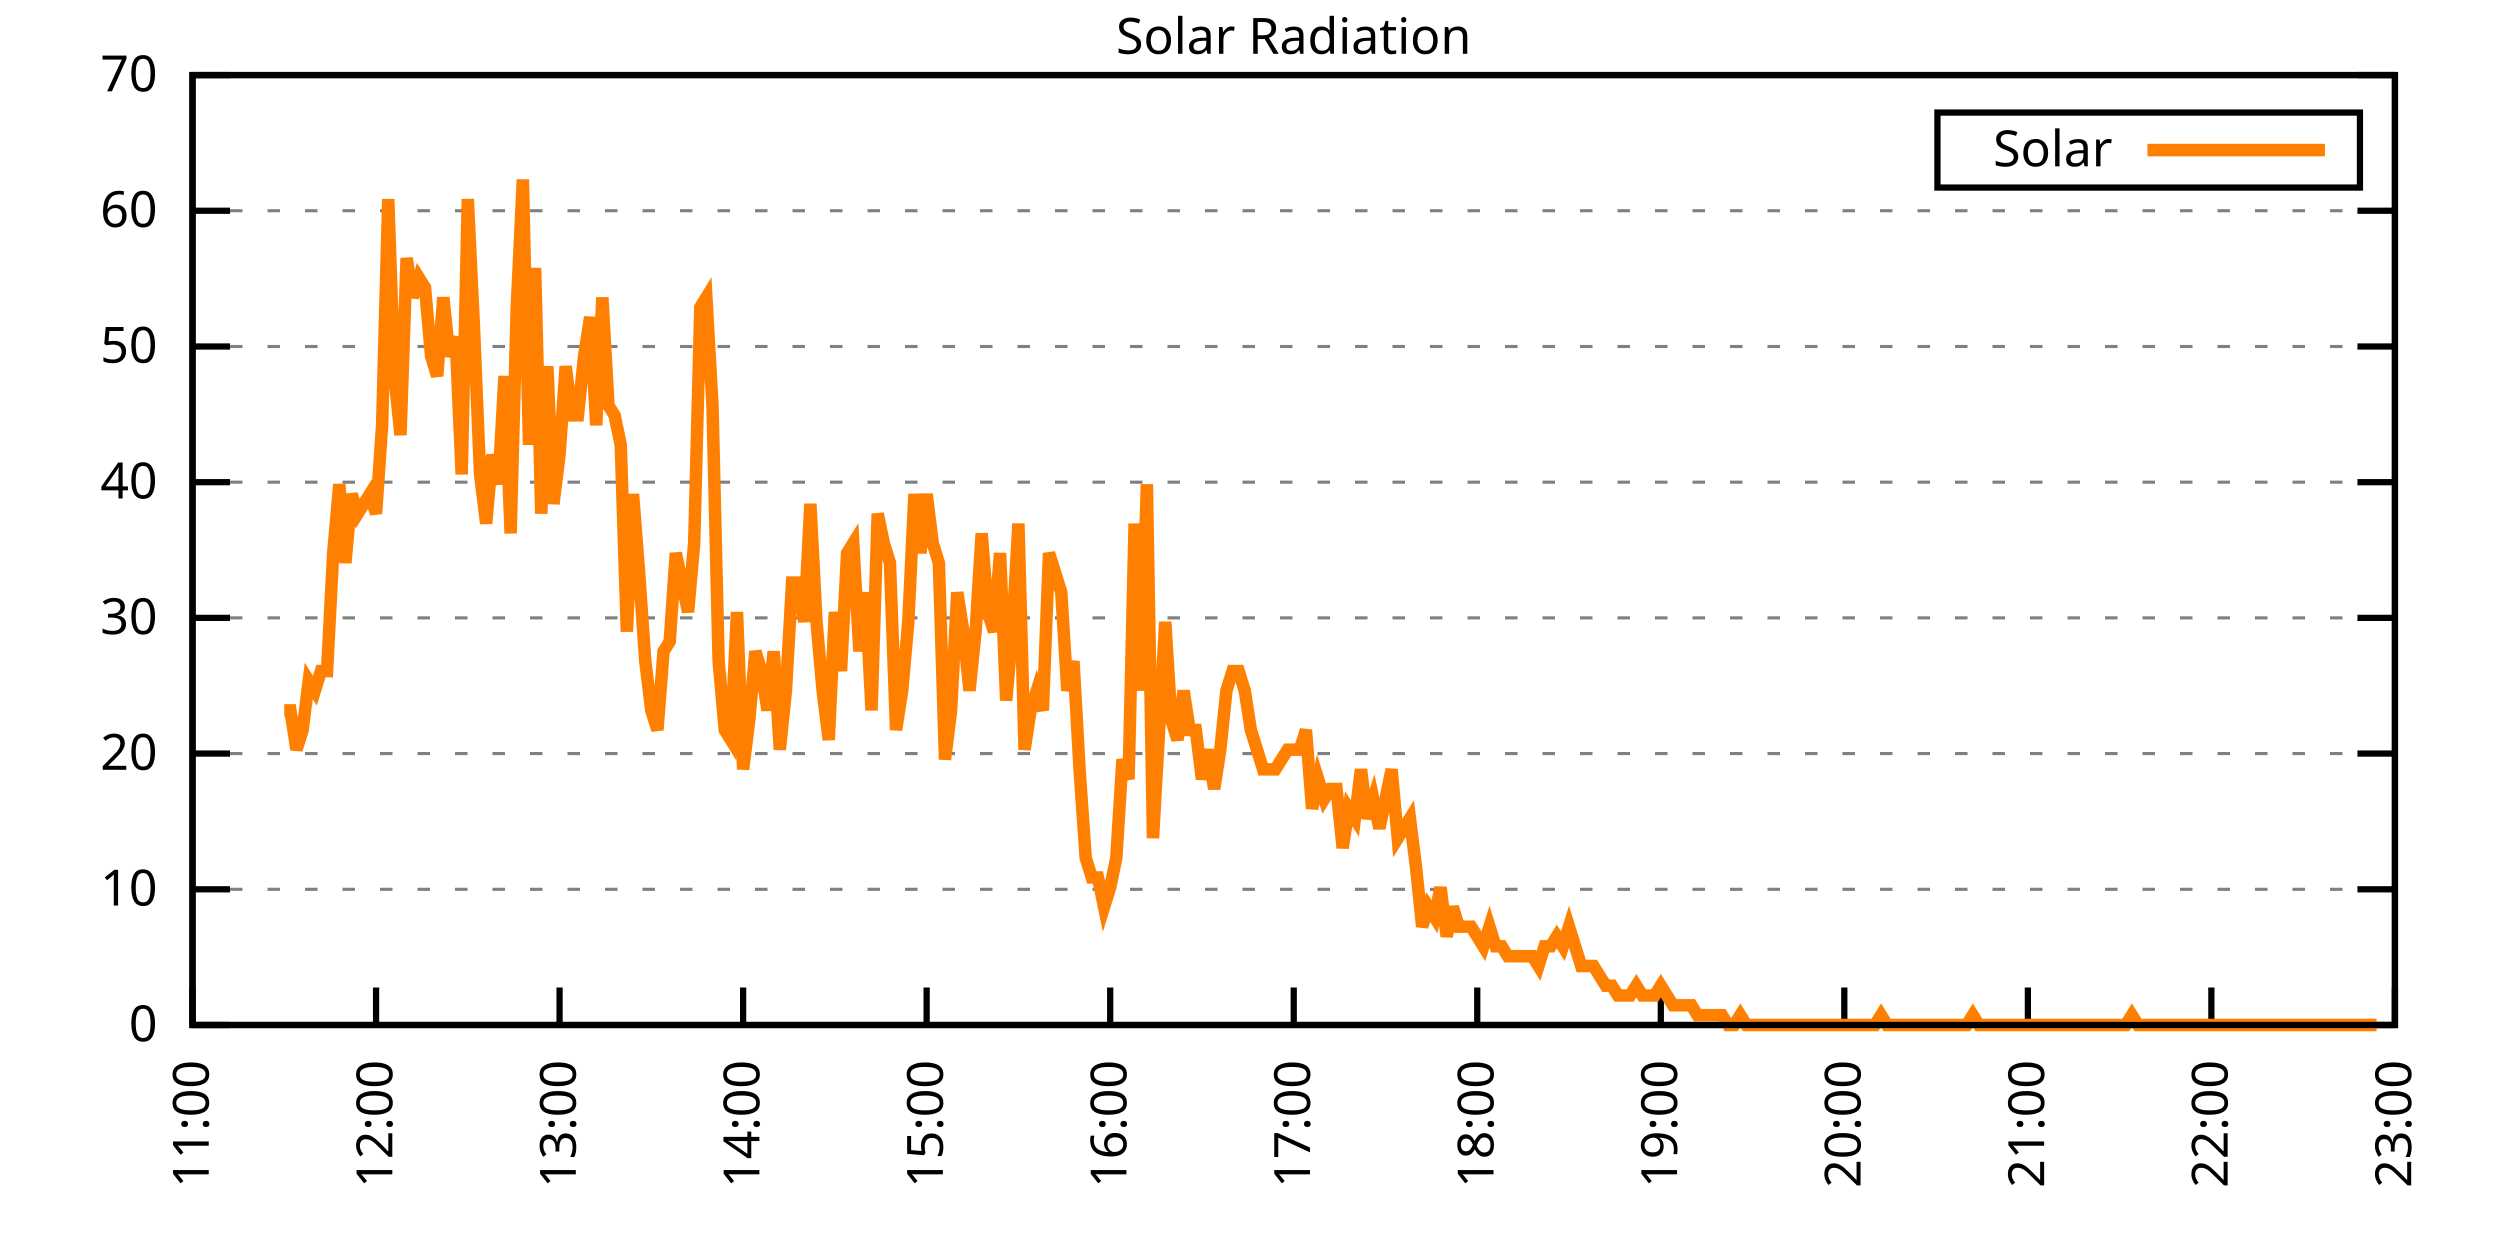
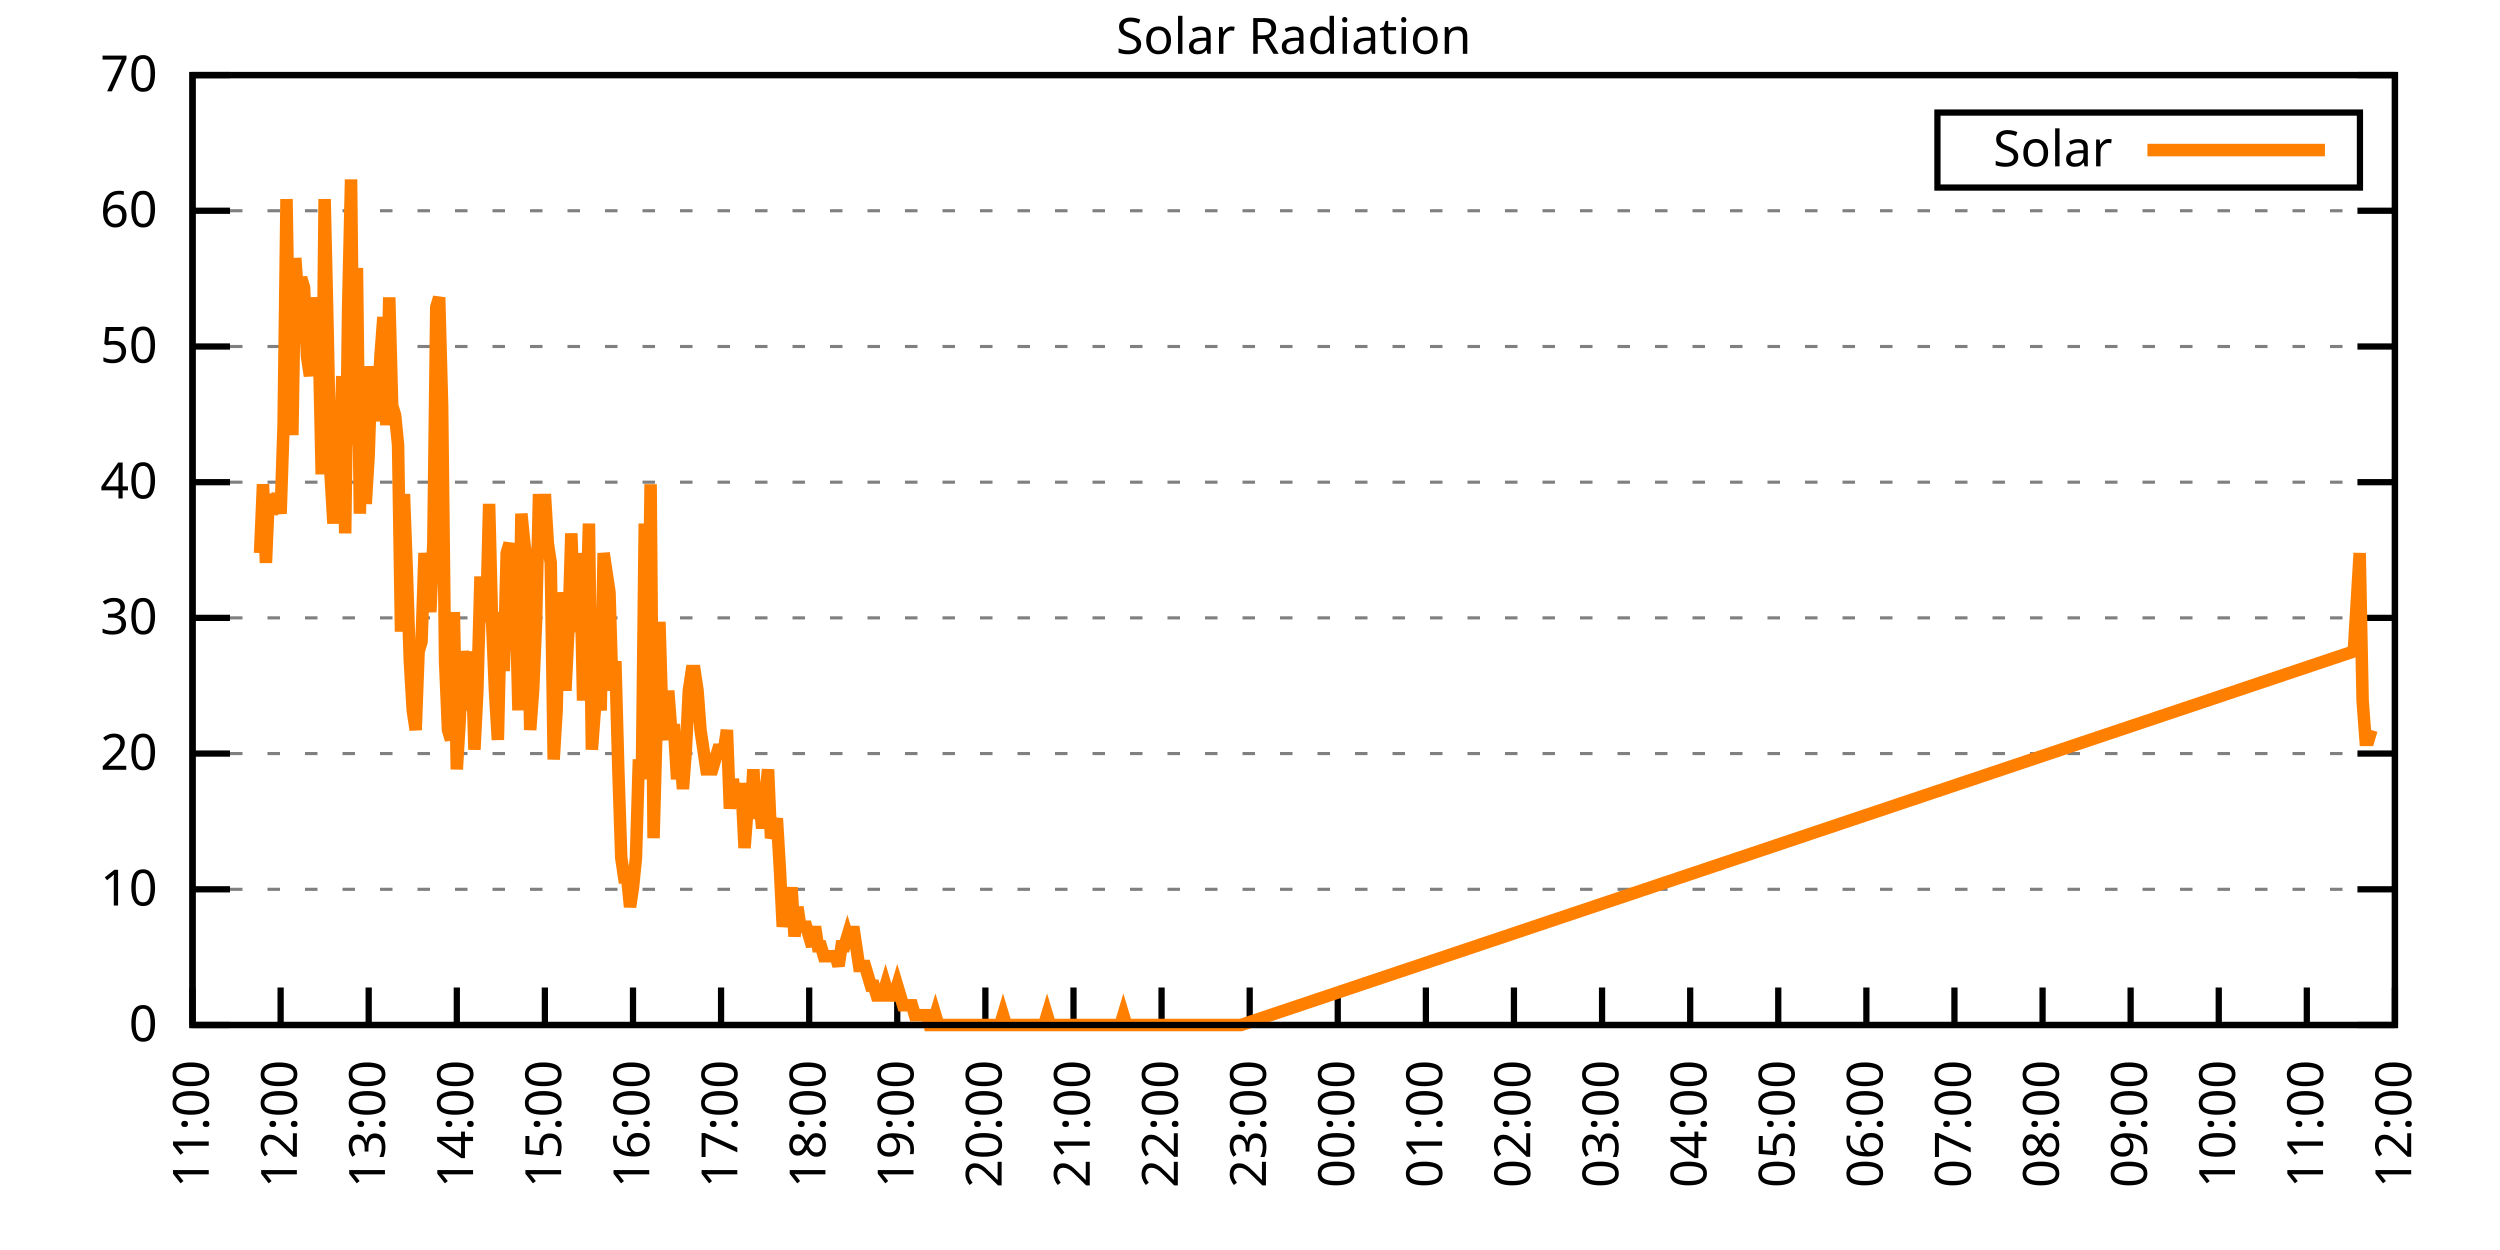
<svg xmlns="http://www.w3.org/2000/svg" xmlns:xlink="http://www.w3.org/1999/xlink" width="400" height="200" viewBox="0 0 400 200">
  <g id="gnuplot_canvas">
    <rect x="0" y="0" width="400" height="200" fill="none" />
    <defs>
      <circle id="gpDot" r="0.5" stroke-width="0.5" stroke="currentColor" />
      <path id="gpPt0" stroke-width="0.333" stroke="currentColor" d="M-1,0 h2 M0,-1 v2" />
      <path id="gpPt1" stroke-width="0.333" stroke="currentColor" d="M-1,-1 L1,1 M1,-1 L-1,1" />
      <path id="gpPt2" stroke-width="0.333" stroke="currentColor" d="M-1,0 L1,0 M0,-1 L0,1 M-1,-1 L1,1 M-1,1 L1,-1" />
      <rect id="gpPt3" stroke-width="0.333" stroke="currentColor" x="-1" y="-1" width="2" height="2" />
      <rect id="gpPt4" stroke-width="0.333" stroke="currentColor" fill="currentColor" x="-1" y="-1" width="2" height="2" />
      <circle id="gpPt5" stroke-width="0.333" stroke="currentColor" cx="0" cy="0" r="1" />
      <use xlink:href="#gpPt5" id="gpPt6" fill="currentColor" stroke="none" />
      <path id="gpPt7" stroke-width="0.333" stroke="currentColor" d="M0,-1.33 L-1.33,0.67 L1.33,0.67 z" />
      <use xlink:href="#gpPt7" id="gpPt8" fill="currentColor" stroke="none" />
      <use xlink:href="#gpPt7" id="gpPt9" stroke="currentColor" transform="rotate(180)" />
      <use xlink:href="#gpPt9" id="gpPt10" fill="currentColor" stroke="none" />
      <use xlink:href="#gpPt3" id="gpPt11" stroke="currentColor" transform="rotate(45)" />
      <use xlink:href="#gpPt11" id="gpPt12" fill="currentColor" stroke="none" />
      <path id="gpPt13" stroke-width="0.333" stroke="currentColor" d="M0,1.330 L1.265,0.411 L0.782,-1.067 L-0.782,-1.076 L-1.265,0.411 z" />
      <use xlink:href="#gpPt13" id="gpPt14" fill="currentColor" stroke="none" />
      <filter id="textbox" filterUnits="objectBoundingBox" x="0" y="0" height="1" width="1">
        <feFlood flood-color="white" flood-opacity="1" result="bgnd" />
        <feComposite in="SourceGraphic" in2="bgnd" operator="atop" />
      </filter>
      <filter id="greybox" filterUnits="objectBoundingBox" x="0" y="0" height="1" width="1">
        <feFlood flood-color="lightgrey" flood-opacity="1" result="grey" />
        <feComposite in="SourceGraphic" in2="grey" operator="atop" />
      </filter>
    </defs>
    <g fill="none" color="white" stroke="currentColor" stroke-width="1.00" stroke-linecap="butt" stroke-linejoin="miter">
</g>
    <g fill="none" color="black" stroke="currentColor" stroke-width="1.00" stroke-linecap="butt" stroke-linejoin="miter">
      <g stroke="none" shape-rendering="crispEdges">
        <polygon fill="rgb(255, 255, 255)" points="30.80,164.00 383.18,164.00 383.18,12.02 30.80,12.02 " />
      </g>
    </g>
    <g fill="none" color="black" stroke="currentColor" stroke-width="1.00" stroke-linecap="butt" stroke-linejoin="miter">
</g>
    <g fill="none" color="black" stroke="black" stroke-width="0.50" stroke-linecap="butt" stroke-linejoin="miter">
</g>
    <g fill="none" color="gray" stroke="currentColor" stroke-width="0.50" stroke-linecap="butt" stroke-linejoin="miter">
      <path stroke="gray" stroke-dasharray="2,4" class="gridline" d="M30.80,164.00 L383.19,164.00  " />
    </g>
    <g fill="none" color="gray" stroke="gray" stroke-width="1.00" stroke-linecap="butt" stroke-linejoin="miter">
</g>
    <g fill="none" color="black" stroke="currentColor" stroke-width="1.00" stroke-linecap="butt" stroke-linejoin="miter">
      <path stroke="black" d="M30.80,164.00 L36.80,164.00 M383.19,164.00 L377.19,164.00  " />
      <g transform="translate(25.20,166.60)" stroke="none" fill="black" font-family="Sans" font-size="8.00" text-anchor="end">
        <text>
          <tspan font-family="Sans"> 0</tspan>
        </text>
      </g>
    </g>
    <g fill="none" color="black" stroke="currentColor" stroke-width="1.00" stroke-linecap="butt" stroke-linejoin="miter">
</g>
    <g fill="none" color="black" stroke="black" stroke-width="0.50" stroke-linecap="butt" stroke-linejoin="miter">
</g>
    <g fill="none" color="gray" stroke="currentColor" stroke-width="0.50" stroke-linecap="butt" stroke-linejoin="miter">
      <path stroke="gray" stroke-dasharray="2,4" class="gridline" d="M30.80,142.29 L383.19,142.29  " />
    </g>
    <g fill="none" color="gray" stroke="gray" stroke-width="1.00" stroke-linecap="butt" stroke-linejoin="miter">
</g>
    <g fill="none" color="black" stroke="currentColor" stroke-width="1.00" stroke-linecap="butt" stroke-linejoin="miter">
      <path stroke="black" d="M30.80,142.29 L36.80,142.29 M383.19,142.29 L377.19,142.29  " />
      <g transform="translate(25.20,144.89)" stroke="none" fill="black" font-family="Sans" font-size="8.00" text-anchor="end">
        <text>
          <tspan font-family="Sans"> 10</tspan>
        </text>
      </g>
    </g>
    <g fill="none" color="black" stroke="currentColor" stroke-width="1.00" stroke-linecap="butt" stroke-linejoin="miter">
</g>
    <g fill="none" color="black" stroke="black" stroke-width="0.50" stroke-linecap="butt" stroke-linejoin="miter">
</g>
    <g fill="none" color="gray" stroke="currentColor" stroke-width="0.50" stroke-linecap="butt" stroke-linejoin="miter">
      <path stroke="gray" stroke-dasharray="2,4" class="gridline" d="M30.80,120.57 L383.19,120.57  " />
    </g>
    <g fill="none" color="gray" stroke="gray" stroke-width="1.00" stroke-linecap="butt" stroke-linejoin="miter">
</g>
    <g fill="none" color="black" stroke="currentColor" stroke-width="1.00" stroke-linecap="butt" stroke-linejoin="miter">
      <path stroke="black" d="M30.80,120.57 L36.80,120.57 M383.19,120.57 L377.19,120.57  " />
      <g transform="translate(25.20,123.17)" stroke="none" fill="black" font-family="Sans" font-size="8.00" text-anchor="end">
        <text>
          <tspan font-family="Sans"> 20</tspan>
        </text>
      </g>
    </g>
    <g fill="none" color="black" stroke="currentColor" stroke-width="1.00" stroke-linecap="butt" stroke-linejoin="miter">
</g>
    <g fill="none" color="black" stroke="black" stroke-width="0.50" stroke-linecap="butt" stroke-linejoin="miter">
</g>
    <g fill="none" color="gray" stroke="currentColor" stroke-width="0.50" stroke-linecap="butt" stroke-linejoin="miter">
      <path stroke="gray" stroke-dasharray="2,4" class="gridline" d="M30.80,98.86 L383.19,98.86  " />
    </g>
    <g fill="none" color="gray" stroke="gray" stroke-width="1.00" stroke-linecap="butt" stroke-linejoin="miter">
</g>
    <g fill="none" color="black" stroke="currentColor" stroke-width="1.00" stroke-linecap="butt" stroke-linejoin="miter">
      <path stroke="black" d="M30.80,98.86 L36.80,98.86 M383.19,98.86 L377.19,98.86  " />
      <g transform="translate(25.20,101.46)" stroke="none" fill="black" font-family="Sans" font-size="8.00" text-anchor="end">
        <text>
          <tspan font-family="Sans"> 30</tspan>
        </text>
      </g>
    </g>
    <g fill="none" color="black" stroke="currentColor" stroke-width="1.00" stroke-linecap="butt" stroke-linejoin="miter">
</g>
    <g fill="none" color="black" stroke="black" stroke-width="0.50" stroke-linecap="butt" stroke-linejoin="miter">
</g>
    <g fill="none" color="gray" stroke="currentColor" stroke-width="0.50" stroke-linecap="butt" stroke-linejoin="miter">
      <path stroke="gray" stroke-dasharray="2,4" class="gridline" d="M30.80,77.15 L383.19,77.15  " />
    </g>
    <g fill="none" color="gray" stroke="gray" stroke-width="1.00" stroke-linecap="butt" stroke-linejoin="miter">
</g>
    <g fill="none" color="black" stroke="currentColor" stroke-width="1.00" stroke-linecap="butt" stroke-linejoin="miter">
      <path stroke="black" d="M30.80,77.15 L36.80,77.15 M383.19,77.15 L377.19,77.15  " />
      <g transform="translate(25.20,79.75)" stroke="none" fill="black" font-family="Sans" font-size="8.00" text-anchor="end">
        <text>
          <tspan font-family="Sans"> 40</tspan>
        </text>
      </g>
    </g>
    <g fill="none" color="black" stroke="currentColor" stroke-width="1.00" stroke-linecap="butt" stroke-linejoin="miter">
</g>
    <g fill="none" color="black" stroke="black" stroke-width="0.50" stroke-linecap="butt" stroke-linejoin="miter">
</g>
    <g fill="none" color="gray" stroke="currentColor" stroke-width="0.50" stroke-linecap="butt" stroke-linejoin="miter">
      <path stroke="gray" stroke-dasharray="2,4" class="gridline" d="M30.80,55.44 L383.19,55.44  " />
    </g>
    <g fill="none" color="gray" stroke="gray" stroke-width="1.00" stroke-linecap="butt" stroke-linejoin="miter">
</g>
    <g fill="none" color="black" stroke="currentColor" stroke-width="1.00" stroke-linecap="butt" stroke-linejoin="miter">
      <path stroke="black" d="M30.80,55.44 L36.80,55.44 M383.19,55.44 L377.19,55.44  " />
      <g transform="translate(25.20,58.04)" stroke="none" fill="black" font-family="Sans" font-size="8.00" text-anchor="end">
        <text>
          <tspan font-family="Sans"> 50</tspan>
        </text>
      </g>
    </g>
    <g fill="none" color="black" stroke="currentColor" stroke-width="1.00" stroke-linecap="butt" stroke-linejoin="miter">
</g>
    <g fill="none" color="black" stroke="black" stroke-width="0.50" stroke-linecap="butt" stroke-linejoin="miter">
</g>
    <g fill="none" color="gray" stroke="currentColor" stroke-width="0.50" stroke-linecap="butt" stroke-linejoin="miter">
      <path stroke="gray" stroke-dasharray="2,4" class="gridline" d="M30.80,33.72 L383.19,33.72  " />
    </g>
    <g fill="none" color="gray" stroke="gray" stroke-width="1.00" stroke-linecap="butt" stroke-linejoin="miter">
</g>
    <g fill="none" color="black" stroke="currentColor" stroke-width="1.00" stroke-linecap="butt" stroke-linejoin="miter">
      <path stroke="black" d="M30.80,33.72 L36.80,33.72 M383.19,33.72 L377.19,33.72  " />
      <g transform="translate(25.20,36.32)" stroke="none" fill="black" font-family="Sans" font-size="8.00" text-anchor="end">
        <text>
          <tspan font-family="Sans"> 60</tspan>
        </text>
      </g>
    </g>
    <g fill="none" color="black" stroke="currentColor" stroke-width="1.00" stroke-linecap="butt" stroke-linejoin="miter">
</g>
    <g fill="none" color="black" stroke="black" stroke-width="0.50" stroke-linecap="butt" stroke-linejoin="miter">
</g>
    <g fill="none" color="gray" stroke="currentColor" stroke-width="0.50" stroke-linecap="butt" stroke-linejoin="miter">
      <path stroke="gray" stroke-dasharray="2,4" class="gridline" d="M30.80,12.01 L383.19,12.01  " />
    </g>
    <g fill="none" color="gray" stroke="gray" stroke-width="1.00" stroke-linecap="butt" stroke-linejoin="miter">
</g>
    <g fill="none" color="black" stroke="currentColor" stroke-width="1.00" stroke-linecap="butt" stroke-linejoin="miter">
      <path stroke="black" d="M30.80,12.01 L36.80,12.01 M383.19,12.01 L377.19,12.01  " />
      <g transform="translate(25.20,14.61)" stroke="none" fill="black" font-family="Sans" font-size="8.00" text-anchor="end">
        <text>
          <tspan font-family="Sans"> 70</tspan>
        </text>
      </g>
    </g>
    <g fill="none" color="black" stroke="currentColor" stroke-width="1.00" stroke-linecap="butt" stroke-linejoin="miter">
      <path stroke="black" d="M30.80,164.00 L30.80,158.00  " />
      <g transform="translate(33.40,169.60) rotate(270.00)" stroke="none" fill="black" font-family="Sans" font-size="8.00" text-anchor="end">
        <text>
          <tspan font-family="Sans">11:00</tspan>
        </text>
      </g>
    </g>
    <g fill="none" color="black" stroke="currentColor" stroke-width="1.00" stroke-linecap="butt" stroke-linejoin="miter">
-       <path stroke="black" d="M60.17,164.00 L60.17,158.00  " />
-       <g transform="translate(62.77,169.60) rotate(270.00)" stroke="none" fill="black" font-family="Sans" font-size="8.00" text-anchor="end">
+       <path stroke="black" d="M44.90,164.00 L44.90,158.00  " />
+       <g transform="translate(47.50,169.60) rotate(270.00)" stroke="none" fill="black" font-family="Sans" font-size="8.00" text-anchor="end">
        <text>
          <tspan font-family="Sans">12:00</tspan>
        </text>
      </g>
    </g>
    <g fill="none" color="black" stroke="currentColor" stroke-width="1.00" stroke-linecap="butt" stroke-linejoin="miter">
-       <path stroke="black" d="M89.53,164.00 L89.53,158.00  " />
-       <g transform="translate(92.13,169.60) rotate(270.00)" stroke="none" fill="black" font-family="Sans" font-size="8.00" text-anchor="end">
+       <path stroke="black" d="M58.99,164.00 L58.99,158.00  " />
+       <g transform="translate(61.59,169.60) rotate(270.00)" stroke="none" fill="black" font-family="Sans" font-size="8.00" text-anchor="end">
        <text>
          <tspan font-family="Sans">13:00</tspan>
        </text>
      </g>
    </g>
    <g fill="none" color="black" stroke="currentColor" stroke-width="1.00" stroke-linecap="butt" stroke-linejoin="miter">
-       <path stroke="black" d="M118.90,164.00 L118.90,158.00  " />
-       <g transform="translate(121.50,169.60) rotate(270.00)" stroke="none" fill="black" font-family="Sans" font-size="8.00" text-anchor="end">
+       <path stroke="black" d="M73.09,164.00 L73.09,158.00  " />
+       <g transform="translate(75.69,169.60) rotate(270.00)" stroke="none" fill="black" font-family="Sans" font-size="8.00" text-anchor="end">
        <text>
          <tspan font-family="Sans">14:00</tspan>
        </text>
      </g>
    </g>
    <g fill="none" color="black" stroke="currentColor" stroke-width="1.00" stroke-linecap="butt" stroke-linejoin="miter">
-       <path stroke="black" d="M148.26,164.00 L148.26,158.00  " />
-       <g transform="translate(150.86,169.60) rotate(270.00)" stroke="none" fill="black" font-family="Sans" font-size="8.00" text-anchor="end">
+       <path stroke="black" d="M87.18,164.00 L87.18,158.00  " />
+       <g transform="translate(89.78,169.60) rotate(270.00)" stroke="none" fill="black" font-family="Sans" font-size="8.00" text-anchor="end">
        <text>
          <tspan font-family="Sans">15:00</tspan>
        </text>
      </g>
    </g>
    <g fill="none" color="black" stroke="currentColor" stroke-width="1.00" stroke-linecap="butt" stroke-linejoin="miter">
-       <path stroke="black" d="M177.63,164.00 L177.63,158.00  " />
-       <g transform="translate(180.23,169.60) rotate(270.00)" stroke="none" fill="black" font-family="Sans" font-size="8.00" text-anchor="end">
+       <path stroke="black" d="M101.28,164.00 L101.28,158.00  " />
+       <g transform="translate(103.88,169.60) rotate(270.00)" stroke="none" fill="black" font-family="Sans" font-size="8.00" text-anchor="end">
        <text>
          <tspan font-family="Sans">16:00</tspan>
        </text>
      </g>
    </g>
    <g fill="none" color="black" stroke="currentColor" stroke-width="1.00" stroke-linecap="butt" stroke-linejoin="miter">
-       <path stroke="black" d="M207.00,164.00 L207.00,158.00  " />
-       <g transform="translate(209.60,169.60) rotate(270.00)" stroke="none" fill="black" font-family="Sans" font-size="8.00" text-anchor="end">
+       <path stroke="black" d="M115.37,164.00 L115.37,158.00  " />
+       <g transform="translate(117.97,169.60) rotate(270.00)" stroke="none" fill="black" font-family="Sans" font-size="8.00" text-anchor="end">
        <text>
          <tspan font-family="Sans">17:00</tspan>
        </text>
      </g>
    </g>
    <g fill="none" color="black" stroke="currentColor" stroke-width="1.00" stroke-linecap="butt" stroke-linejoin="miter">
-       <path stroke="black" d="M236.36,164.00 L236.36,158.00  " />
-       <g transform="translate(238.96,169.60) rotate(270.00)" stroke="none" fill="black" font-family="Sans" font-size="8.00" text-anchor="end">
+       <path stroke="black" d="M129.47,164.00 L129.47,158.00  " />
+       <g transform="translate(132.07,169.60) rotate(270.00)" stroke="none" fill="black" font-family="Sans" font-size="8.00" text-anchor="end">
        <text>
          <tspan font-family="Sans">18:00</tspan>
        </text>
      </g>
    </g>
    <g fill="none" color="black" stroke="currentColor" stroke-width="1.00" stroke-linecap="butt" stroke-linejoin="miter">
-       <path stroke="black" d="M265.73,164.00 L265.73,158.00  " />
-       <g transform="translate(268.33,169.60) rotate(270.00)" stroke="none" fill="black" font-family="Sans" font-size="8.00" text-anchor="end">
+       <path stroke="black" d="M143.56,164.00 L143.56,158.00  " />
+       <g transform="translate(146.16,169.60) rotate(270.00)" stroke="none" fill="black" font-family="Sans" font-size="8.00" text-anchor="end">
        <text>
          <tspan font-family="Sans">19:00</tspan>
        </text>
      </g>
    </g>
    <g fill="none" color="black" stroke="currentColor" stroke-width="1.00" stroke-linecap="butt" stroke-linejoin="miter">
-       <path stroke="black" d="M295.09,164.00 L295.09,158.00  " />
-       <g transform="translate(297.69,169.60) rotate(270.00)" stroke="none" fill="black" font-family="Sans" font-size="8.00" text-anchor="end">
+       <path stroke="black" d="M157.66,164.00 L157.66,158.00  " />
+       <g transform="translate(160.26,169.60) rotate(270.00)" stroke="none" fill="black" font-family="Sans" font-size="8.00" text-anchor="end">
        <text>
          <tspan font-family="Sans">20:00</tspan>
        </text>
      </g>
    </g>
    <g fill="none" color="black" stroke="currentColor" stroke-width="1.00" stroke-linecap="butt" stroke-linejoin="miter">
-       <path stroke="black" d="M324.46,164.00 L324.46,158.00  " />
-       <g transform="translate(327.06,169.60) rotate(270.00)" stroke="none" fill="black" font-family="Sans" font-size="8.00" text-anchor="end">
+       <path stroke="black" d="M171.76,164.00 L171.76,158.00  " />
+       <g transform="translate(174.36,169.60) rotate(270.00)" stroke="none" fill="black" font-family="Sans" font-size="8.00" text-anchor="end">
        <text>
          <tspan font-family="Sans">21:00</tspan>
        </text>
      </g>
    </g>
    <g fill="none" color="black" stroke="currentColor" stroke-width="1.00" stroke-linecap="butt" stroke-linejoin="miter">
-       <path stroke="black" d="M353.82,164.00 L353.82,158.00  " />
-       <g transform="translate(356.42,169.60) rotate(270.00)" stroke="none" fill="black" font-family="Sans" font-size="8.00" text-anchor="end">
+       <path stroke="black" d="M185.85,164.00 L185.85,158.00  " />
+       <g transform="translate(188.45,169.60) rotate(270.00)" stroke="none" fill="black" font-family="Sans" font-size="8.00" text-anchor="end">
        <text>
          <tspan font-family="Sans">22:00</tspan>
+         </text>
+       </g>
+     </g>
+     <g fill="none" color="black" stroke="currentColor" stroke-width="1.00" stroke-linecap="butt" stroke-linejoin="miter">
+       <path stroke="black" d="M199.95,164.00 L199.95,158.00  " />
+       <g transform="translate(202.55,169.60) rotate(270.00)" stroke="none" fill="black" font-family="Sans" font-size="8.00" text-anchor="end">
+         <text>
+           <tspan font-family="Sans">23:00</tspan>
+         </text>
+       </g>
+     </g>
+     <g fill="none" color="black" stroke="currentColor" stroke-width="1.00" stroke-linecap="butt" stroke-linejoin="miter">
+       <path stroke="black" d="M214.04,164.00 L214.04,158.00  " />
+       <g transform="translate(216.64,169.60) rotate(270.00)" stroke="none" fill="black" font-family="Sans" font-size="8.00" text-anchor="end">
+         <text>
+           <tspan font-family="Sans">00:00</tspan>
+         </text>
+       </g>
+     </g>
+     <g fill="none" color="black" stroke="currentColor" stroke-width="1.00" stroke-linecap="butt" stroke-linejoin="miter">
+       <path stroke="black" d="M228.14,164.00 L228.14,158.00  " />
+       <g transform="translate(230.74,169.60) rotate(270.00)" stroke="none" fill="black" font-family="Sans" font-size="8.00" text-anchor="end">
+         <text>
+           <tspan font-family="Sans">01:00</tspan>
+         </text>
+       </g>
+     </g>
+     <g fill="none" color="black" stroke="currentColor" stroke-width="1.00" stroke-linecap="butt" stroke-linejoin="miter">
+       <path stroke="black" d="M242.23,164.00 L242.23,158.00  " />
+       <g transform="translate(244.83,169.60) rotate(270.00)" stroke="none" fill="black" font-family="Sans" font-size="8.00" text-anchor="end">
+         <text>
+           <tspan font-family="Sans">02:00</tspan>
+         </text>
+       </g>
+     </g>
+     <g fill="none" color="black" stroke="currentColor" stroke-width="1.00" stroke-linecap="butt" stroke-linejoin="miter">
+       <path stroke="black" d="M256.33,164.00 L256.33,158.00  " />
+       <g transform="translate(258.93,169.60) rotate(270.00)" stroke="none" fill="black" font-family="Sans" font-size="8.00" text-anchor="end">
+         <text>
+           <tspan font-family="Sans">03:00</tspan>
+         </text>
+       </g>
+     </g>
+     <g fill="none" color="black" stroke="currentColor" stroke-width="1.00" stroke-linecap="butt" stroke-linejoin="miter">
+       <path stroke="black" d="M270.43,164.00 L270.43,158.00  " />
+       <g transform="translate(273.03,169.60) rotate(270.00)" stroke="none" fill="black" font-family="Sans" font-size="8.00" text-anchor="end">
+         <text>
+           <tspan font-family="Sans">04:00</tspan>
+         </text>
+       </g>
+     </g>
+     <g fill="none" color="black" stroke="currentColor" stroke-width="1.00" stroke-linecap="butt" stroke-linejoin="miter">
+       <path stroke="black" d="M284.52,164.00 L284.52,158.00  " />
+       <g transform="translate(287.12,169.60) rotate(270.00)" stroke="none" fill="black" font-family="Sans" font-size="8.00" text-anchor="end">
+         <text>
+           <tspan font-family="Sans">05:00</tspan>
+         </text>
+       </g>
+     </g>
+     <g fill="none" color="black" stroke="currentColor" stroke-width="1.00" stroke-linecap="butt" stroke-linejoin="miter">
+       <path stroke="black" d="M298.62,164.00 L298.62,158.00  " />
+       <g transform="translate(301.22,169.60) rotate(270.00)" stroke="none" fill="black" font-family="Sans" font-size="8.00" text-anchor="end">
+         <text>
+           <tspan font-family="Sans">06:00</tspan>
+         </text>
+       </g>
+     </g>
+     <g fill="none" color="black" stroke="currentColor" stroke-width="1.00" stroke-linecap="butt" stroke-linejoin="miter">
+       <path stroke="black" d="M312.71,164.00 L312.71,158.00  " />
+       <g transform="translate(315.31,169.60) rotate(270.00)" stroke="none" fill="black" font-family="Sans" font-size="8.00" text-anchor="end">
+         <text>
+           <tspan font-family="Sans">07:00</tspan>
+         </text>
+       </g>
+     </g>
+     <g fill="none" color="black" stroke="currentColor" stroke-width="1.00" stroke-linecap="butt" stroke-linejoin="miter">
+       <path stroke="black" d="M326.81,164.00 L326.81,158.00  " />
+       <g transform="translate(329.41,169.60) rotate(270.00)" stroke="none" fill="black" font-family="Sans" font-size="8.00" text-anchor="end">
+         <text>
+           <tspan font-family="Sans">08:00</tspan>
+         </text>
+       </g>
+     </g>
+     <g fill="none" color="black" stroke="currentColor" stroke-width="1.00" stroke-linecap="butt" stroke-linejoin="miter">
+       <path stroke="black" d="M340.90,164.00 L340.90,158.00  " />
+       <g transform="translate(343.50,169.60) rotate(270.00)" stroke="none" fill="black" font-family="Sans" font-size="8.00" text-anchor="end">
+         <text>
+           <tspan font-family="Sans">09:00</tspan>
+         </text>
+       </g>
+     </g>
+     <g fill="none" color="black" stroke="currentColor" stroke-width="1.00" stroke-linecap="butt" stroke-linejoin="miter">
+       <path stroke="black" d="M355.00,164.00 L355.00,158.00  " />
+       <g transform="translate(357.60,169.60) rotate(270.00)" stroke="none" fill="black" font-family="Sans" font-size="8.00" text-anchor="end">
+         <text>
+           <tspan font-family="Sans">10:00</tspan>
+         </text>
+       </g>
+     </g>
+     <g fill="none" color="black" stroke="currentColor" stroke-width="1.00" stroke-linecap="butt" stroke-linejoin="miter">
+       <path stroke="black" d="M369.09,164.00 L369.09,158.00  " />
+       <g transform="translate(371.69,169.60) rotate(270.00)" stroke="none" fill="black" font-family="Sans" font-size="8.00" text-anchor="end">
+         <text>
+           <tspan font-family="Sans">11:00</tspan>
        </text>
      </g>
    </g>
    <g fill="none" color="black" stroke="currentColor" stroke-width="1.00" stroke-linecap="butt" stroke-linejoin="miter">
      <path stroke="black" d="M383.19,164.00 L383.19,158.00  " />
      <g transform="translate(385.79,169.60) rotate(270.00)" stroke="none" fill="black" font-family="Sans" font-size="8.00" text-anchor="end">
        <text>
-           <tspan font-family="Sans">23:00</tspan>
+           <tspan font-family="Sans">12:00</tspan>
        </text>
      </g>
    </g>
    <g fill="none" color="black" stroke="currentColor" stroke-width="1.00" stroke-linecap="butt" stroke-linejoin="miter">
</g>
    <g fill="none" color="black" stroke="currentColor" stroke-width="1.00" stroke-linecap="butt" stroke-linejoin="miter">
      <path stroke="black" d="M30.80,12.01 L30.80,164.00 L383.19,164.00 L383.19,12.01 L30.80,12.01 Z  " />
    </g>
    <g fill="none" color="black" stroke="currentColor" stroke-width="1.00" stroke-linecap="butt" stroke-linejoin="miter">
</g>
    <g fill="none" color="black" stroke="currentColor" stroke-width="1.00" stroke-linecap="butt" stroke-linejoin="miter">
      <path stroke="black" d="M309.99,30.01 L309.99,18.01 L377.59,18.01 L377.59,30.01 L309.99,30.01 Z  " />
    </g>
    <g id="Solar_Radiation_plot_1">
      <g fill="none" color="white" stroke="black" stroke-width="2.00" stroke-linecap="butt" stroke-linejoin="miter">
</g>
      <g fill="none" color="black" stroke="currentColor" stroke-width="2.00" stroke-linecap="butt" stroke-linejoin="miter">
        <g transform="translate(337.99,26.61)" stroke="none" fill="black" font-family="Sans" font-size="8.00" text-anchor="end">
          <text>
            <tspan font-family="Sans">Solar</tspan>
          </text>
        </g>
      </g>
      <g fill="none" color="black" stroke="currentColor" stroke-width="2.00" stroke-linecap="butt" stroke-linejoin="miter">
-         <path stroke="rgb(255, 127,   0)" d="M343.59,24.01 L371.99,24.01 M45.48,113.66 L46.46,113.66 L47.44,119.95 L48.42,116.80 L49.40,108.94 L50.38,110.51   L51.36,107.37 L52.33,107.37 L53.31,88.49 L54.29,77.48 L55.27,90.06 L56.25,79.05 L57.23,82.19 L58.21,80.62   L59.19,79.05 L60.17,82.19 L61.14,68.04 L62.12,31.85 L63.10,60.17 L64.08,69.61 L65.06,41.29 L66.04,47.58   L67.02,44.44 L68.00,46.01 L68.98,57.02 L69.95,60.17 L70.93,47.58 L71.91,57.02 L72.89,53.88 L73.87,75.90   L74.85,31.85 L75.83,52.30 L76.81,75.90 L77.79,83.77 L78.76,72.76 L79.74,77.48 L80.72,60.17 L81.70,85.34   L82.68,49.16 L83.66,28.71 L84.64,71.18 L85.62,42.87 L86.60,82.19 L87.57,58.60 L88.55,80.62 L89.53,72.76   L90.51,58.60 L91.49,66.46 L92.47,66.46 L93.45,57.02 L94.43,50.73 L95.40,68.04 L96.38,47.58 L97.36,64.89   L98.34,66.46 L99.32,71.18 L100.30,101.07 L101.28,79.05 L102.26,91.63 L103.24,105.79 L104.21,113.66 L105.19,116.80   L106.17,104.22 L107.15,102.65 L108.13,88.49 L109.11,93.21 L110.09,97.93 L111.07,86.91 L112.05,49.16 L113.02,47.58   L114.00,64.89 L114.98,105.79 L115.96,116.80 L116.94,118.38 L117.92,97.93 L118.90,123.10 L119.88,115.23 L120.86,104.22   L121.83,107.37 L122.81,113.66 L123.79,104.22 L124.77,119.95 L125.75,110.51 L126.73,93.21 L127.71,93.21 L128.69,99.50   L129.66,80.62 L130.64,99.50 L131.62,110.51 L132.60,118.38 L133.58,97.93 L134.56,107.37 L135.54,88.49 L136.52,86.91   L137.50,104.22 L138.47,94.78 L139.45,113.66 L140.43,82.19 L141.41,86.91 L142.39,90.06 L143.37,116.80 L144.35,110.51   L145.33,99.50 L146.31,79.05 L147.28,88.49 L148.26,79.05 L149.24,86.91 L150.22,90.06 L151.20,121.52 L152.18,113.66   L153.16,94.78 L154.14,101.07 L155.12,110.51 L156.09,101.07 L157.07,85.34 L158.05,97.93 L159.03,101.07 L160.01,88.49   L160.99,112.09 L161.97,101.07 L162.95,83.77 L163.93,119.95 L164.90,113.66 L165.88,110.51 L166.86,113.66 L167.84,88.49   L168.82,91.63 L169.80,94.78 L170.78,110.51 L171.76,105.79 L172.73,123.10 L173.71,137.26 L174.69,140.40 L175.67,140.40   L176.65,145.12 L177.63,141.98 L178.61,137.26 L179.59,121.52 L180.57,124.67 L181.54,83.77 L182.52,110.51 L183.50,77.48   L184.48,134.11 L185.46,116.80 L186.44,99.50 L187.42,115.23 L188.40,118.38 L189.38,110.51 L190.35,116.80 L191.33,116.80   L192.31,124.67 L193.29,119.95 L194.27,126.24 L195.25,119.95 L196.23,110.51 L197.21,107.37 L198.19,107.37 L199.16,110.51   L200.14,116.80 L201.12,119.95 L202.10,123.10 L203.08,123.10 L204.06,123.10 L205.04,121.52 L206.02,119.95 L207.00,119.95   L207.97,119.95 L208.95,116.80 L209.93,129.39 L210.91,124.67 L211.89,127.82 L212.87,126.24 L213.85,126.24 L214.83,135.68   L215.80,129.39 L216.78,130.96 L217.76,123.10 L218.74,130.96 L219.72,127.82 L220.70,132.54 L221.68,127.82 L222.66,123.10   L223.64,134.11 L224.61,132.54 L225.59,130.96 L226.57,138.83 L227.55,148.27 L228.53,145.12 L229.51,146.70 L230.49,141.98   L231.47,149.84 L232.45,145.12 L233.42,148.27 L234.40,148.27 L235.38,148.27 L236.36,149.84 L237.34,151.41 L238.32,148.27   L239.30,151.41 L240.28,151.41 L241.26,152.99 L242.23,152.99 L243.21,152.99 L244.19,152.99 L245.17,152.99 L246.15,154.56   L247.13,151.41 L248.11,151.41 L249.09,149.84 L250.06,151.41 L251.04,148.27 L252.02,151.41 L253.00,154.56 L253.98,154.56   L254.96,154.56 L255.94,156.13 L256.92,157.71 L257.90,157.71 L258.87,159.28 L259.85,159.28 L260.83,159.28 L261.81,157.71   L262.79,159.28 L263.77,159.28 L264.75,159.28 L265.73,157.71 L266.71,159.28 L267.68,160.85 L268.66,160.85 L269.64,160.85   L270.62,160.85 L271.60,162.43 L272.58,162.43 L273.56,162.43 L274.54,162.43 L275.52,162.43 L276.49,164.00 L277.47,164.00   L278.45,162.43 L279.43,164.00 L280.41,164.00 L281.39,164.00 L282.37,164.00 L283.35,164.00 L284.33,164.00 L285.30,164.00   L286.28,164.00 L287.26,164.00 L288.24,164.00 L289.22,164.00 L290.20,164.00 L291.18,164.00 L292.16,164.00 L293.13,164.00   L294.11,164.00 L295.09,164.00 L296.07,164.00 L297.05,164.00 L298.03,164.00 L299.01,164.00 L299.99,164.00 L300.97,162.43   L301.94,164.00 L302.92,164.00 L303.90,164.00 L304.88,164.00 L305.86,164.00 L306.84,164.00 L307.82,164.00 L308.80,164.00   L309.78,164.00 L310.75,164.00 L311.73,164.00 L312.71,164.00 L313.69,164.00 L314.67,164.00 L315.65,162.43 L316.63,164.00   L317.61,164.00 L318.59,164.00 L319.56,164.00 L320.54,164.00 L321.52,164.00 L322.50,164.00 L323.48,164.00 L324.46,164.00   L325.44,164.00 L326.42,164.00 L327.39,164.00 L328.37,164.00 L329.35,164.00 L330.33,164.00 L331.31,164.00 L332.29,164.00   L333.27,164.00 L334.25,164.00 L335.23,164.00 L336.20,164.00 L337.18,164.00 L338.16,164.00 L339.14,164.00 L340.12,164.00   L341.10,162.43 L342.08,164.00 L343.06,164.00 L344.04,164.00 L345.01,164.00 L345.99,164.00 L346.97,164.00 L347.95,164.00   L348.93,164.00 L349.91,164.00 L350.89,164.00 L351.87,164.00 L352.85,164.00 L353.82,164.00 L354.80,164.00 L355.78,164.00   L356.76,164.00 L357.74,164.00 L358.72,164.00 L359.70,164.00 L360.68,164.00 L361.66,164.00 L362.63,164.00 L363.61,164.00   L364.59,164.00 L365.57,164.00 L366.55,164.00 L367.53,164.00 L368.51,164.00 L369.49,164.00 L370.46,164.00 L371.44,164.00   L372.42,164.00 L373.40,164.00 L374.38,164.00 L375.36,164.00 L376.34,164.00 L377.32,164.00 L378.30,164.00 L379.27,164.00   L380.25,164.00  " />
+         <path stroke="rgb(255, 127,   0)" d="M343.59,24.01 L371.99,24.01 M41.61,88.49 L42.08,77.48 L42.55,90.06 L43.02,79.05 L43.49,82.19 L43.96,80.62   L44.43,79.05 L44.90,82.19 L45.37,68.04 L45.84,31.85 L46.31,60.17 L46.78,69.61 L47.24,41.29 L47.71,47.58   L48.18,44.44 L48.65,46.01 L49.12,57.02 L49.59,60.17 L50.06,47.58 L50.53,57.02 L51.00,53.88 L51.47,75.90   L51.94,31.85 L52.41,52.30 L52.88,75.90 L53.35,83.77 L53.82,72.76 L54.29,77.48 L54.76,60.17 L55.23,85.34   L55.70,49.16 L56.17,28.71 L56.64,71.18 L57.11,42.87 L57.58,82.19 L58.05,58.60 L58.52,80.62 L58.99,72.76   L59.46,58.60 L59.93,66.46 L60.40,66.46 L60.87,57.02 L61.34,50.73 L61.81,68.04 L62.28,47.58 L62.75,64.89   L63.22,66.46 L63.69,71.18 L64.16,101.07 L64.63,79.05 L65.10,91.63 L65.57,105.79 L66.04,113.66 L66.51,116.80   L66.98,104.22 L67.45,102.65 L67.92,88.49 L68.39,93.21 L68.86,97.93 L69.33,86.91 L69.80,49.16 L70.27,47.58   L70.74,64.89 L71.21,105.79 L71.68,116.80 L72.15,118.38 L72.62,97.93 L73.09,123.10 L73.56,115.23 L74.03,104.22   L74.50,107.37 L74.97,113.66 L75.44,104.22 L75.91,119.95 L76.38,110.51 L76.85,93.21 L77.32,93.21 L77.79,99.50   L78.26,80.62 L78.73,99.50 L79.19,110.51 L79.66,118.38 L80.13,97.93 L80.60,107.37 L81.07,88.49 L81.54,86.91   L82.01,104.22 L82.48,94.78 L82.95,113.66 L83.42,82.19 L83.89,86.91 L84.36,90.06 L84.83,116.80 L85.30,110.51   L85.77,99.50 L86.24,79.05 L86.71,88.49 L87.18,79.05 L87.65,86.91 L88.12,90.06 L88.59,121.52 L89.06,113.66   L89.53,94.78 L90.00,101.07 L90.47,110.51 L90.94,101.07 L91.41,85.34 L91.88,97.93 L92.35,101.07 L92.82,88.49   L93.29,112.09 L93.76,101.07 L94.23,83.77 L94.70,119.95 L95.17,113.66 L95.64,110.51 L96.11,113.66 L96.58,88.49   L97.05,91.63 L97.52,94.78 L97.99,110.51 L98.46,105.79 L98.93,123.10 L99.40,137.26 L99.87,140.40 L100.34,140.40   L100.81,145.12 L101.28,141.98 L101.75,137.26 L102.22,121.52 L102.69,124.67 L103.16,83.77 L103.63,110.51 L104.10,77.48   L104.57,134.11 L105.04,116.80 L105.51,99.50 L105.98,115.23 L106.45,118.38 L106.92,110.51 L107.39,116.80 L107.86,116.80   L108.33,124.67 L108.80,119.95 L109.27,126.24 L109.74,119.95 L110.21,110.51 L110.68,107.37 L111.14,107.37 L111.61,110.51   L112.08,116.80 L112.55,119.95 L113.02,123.10 L113.49,123.10 L113.96,123.10 L114.43,121.52 L114.90,119.95 L115.37,119.95   L115.84,119.95 L116.31,116.80 L116.78,129.39 L117.25,124.67 L117.72,127.82 L118.19,126.24 L118.66,126.24 L119.13,135.68   L119.60,129.39 L120.07,130.96 L120.54,123.10 L121.01,130.96 L121.48,127.82 L121.95,132.54 L122.42,127.82 L122.89,123.10   L123.36,134.11 L123.83,132.54 L124.30,130.96 L124.77,138.83 L125.24,148.27 L125.71,145.12 L126.18,146.70 L126.65,141.98   L127.12,149.84 L127.59,145.12 L128.06,148.27 L128.53,148.27 L129.00,148.27 L129.47,149.84 L129.94,151.41 L130.41,148.27   L130.88,151.41 L131.35,151.41 L131.82,152.99 L132.29,152.99 L132.76,152.99 L133.23,152.99 L133.70,152.99 L134.17,154.56   L134.64,151.41 L135.11,151.41 L135.58,149.84 L136.05,151.41 L136.52,148.27 L136.99,151.41 L137.46,154.56 L137.93,154.56   L138.40,154.56 L138.87,156.13 L139.34,157.71 L139.81,157.71 L140.28,159.28 L140.75,159.28 L141.22,159.28 L141.69,157.71   L142.16,159.28 L142.63,159.28 L143.09,159.28 L143.56,157.71 L144.03,159.28 L144.50,160.85 L144.97,160.85 L145.44,160.85   L145.91,160.85 L146.38,162.43 L146.85,162.43 L147.32,162.43 L147.79,162.43 L148.26,162.43 L148.73,164.00 L149.20,164.00   L149.67,162.43 L150.14,164.00 L150.61,164.00 L151.08,164.00 L151.55,164.00 L152.02,164.00 L152.49,164.00 L152.96,164.00   L153.43,164.00 L153.90,164.00 L154.37,164.00 L154.84,164.00 L155.31,164.00 L155.78,164.00 L156.25,164.00 L156.72,164.00   L157.19,164.00 L157.66,164.00 L158.13,164.00 L158.60,164.00 L159.07,164.00 L159.54,164.00 L160.01,164.00 L160.48,162.43   L160.95,164.00 L161.42,164.00 L161.89,164.00 L162.36,164.00 L162.83,164.00 L163.30,164.00 L163.77,164.00 L164.24,164.00   L164.71,164.00 L165.18,164.00 L165.65,164.00 L166.12,164.00 L166.59,164.00 L167.06,164.00 L167.53,162.43 L168.00,164.00   L168.47,164.00 L168.94,164.00 L169.41,164.00 L169.88,164.00 L170.35,164.00 L170.82,164.00 L171.29,164.00 L171.76,164.00   L172.23,164.00 L172.70,164.00 L173.17,164.00 L173.64,164.00 L174.11,164.00 L174.58,164.00 L175.04,164.00 L175.51,164.00   L175.98,164.00 L176.45,164.00 L176.92,164.00 L177.39,164.00 L177.86,164.00 L178.33,164.00 L178.80,164.00 L179.27,164.00   L179.74,162.43 L180.21,164.00 L180.68,164.00 L181.15,164.00 L181.62,164.00 L182.09,164.00 L182.56,164.00 L183.03,164.00   L183.50,164.00 L183.97,164.00 L184.44,164.00 L184.91,164.00 L185.38,164.00 L185.85,164.00 L186.32,164.00 L186.79,164.00   L187.26,164.00 L187.73,164.00 L188.20,164.00 L188.67,164.00 L189.14,164.00 L189.61,164.00 L190.08,164.00 L190.55,164.00   L191.02,164.00 L191.49,164.00 L191.96,164.00 L192.43,164.00 L192.90,164.00 L193.37,164.00 L193.84,164.00 L194.31,164.00   L194.78,164.00 L195.25,164.00 L195.72,164.00 L196.19,164.00 L196.66,164.00 L197.13,164.00 L197.60,164.00 L198.07,164.00   L198.54,164.00 L376.61,104.22 L377.55,88.49 L378.02,112.09 L378.49,118.38 L378.96,118.38 L379.43,116.80  " />
      </g>
    </g>
    <g fill="none" color="black" stroke="currentColor" stroke-width="2.00" stroke-linecap="butt" stroke-linejoin="miter">
</g>
    <g fill="none" color="black" stroke="black" stroke-width="1.00" stroke-linecap="butt" stroke-linejoin="miter">
</g>
    <g fill="none" color="black" stroke="currentColor" stroke-width="1.00" stroke-linecap="butt" stroke-linejoin="miter">
      <path stroke="black" d="M30.80,12.01 L30.80,164.00 L383.19,164.00 L383.19,12.01 L30.80,12.01 Z  " />
      <g transform="translate(6.80,88.01) rotate(270.00)" stroke="none" fill="black" font-family="Sans" font-size="8.00" text-anchor="middle">
        <text />
      </g>
    </g>
    <g fill="none" color="black" stroke="currentColor" stroke-width="1.00" stroke-linecap="butt" stroke-linejoin="miter">
</g>
    <g fill="none" color="black" stroke="currentColor" stroke-width="1.00" stroke-linecap="butt" stroke-linejoin="miter">
      <g transform="translate(206.99,8.61)" stroke="none" fill="black" font-family="Sans" font-size="8.00" text-anchor="middle">
        <text>
          <tspan font-family="Sans">Solar Radiation</tspan>
        </text>
      </g>
    </g>
    <g fill="none" color="black" stroke="currentColor" stroke-width="1.00" stroke-linecap="butt" stroke-linejoin="miter">
</g>
  </g>
</svg>
